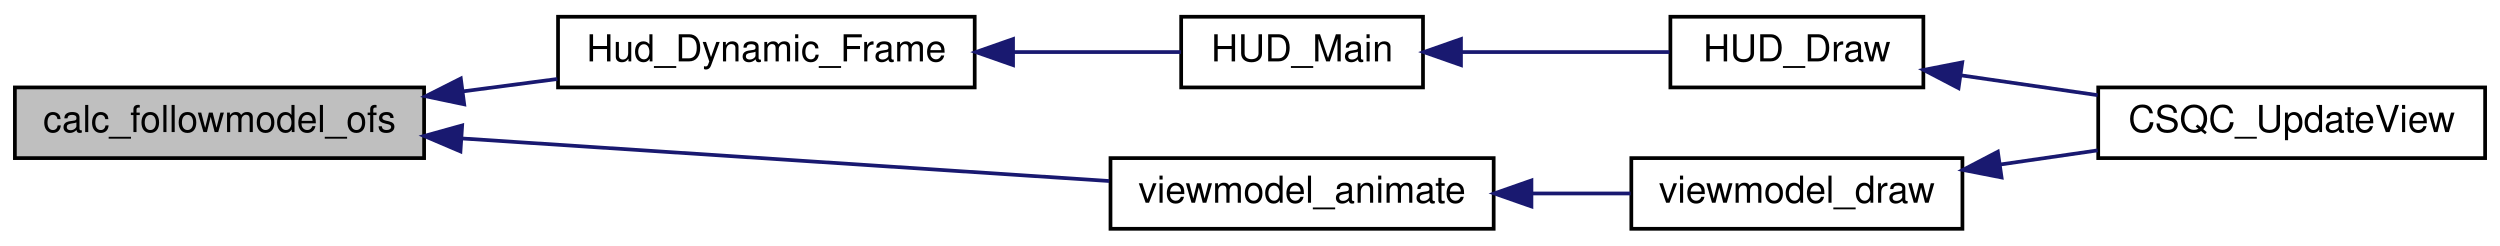
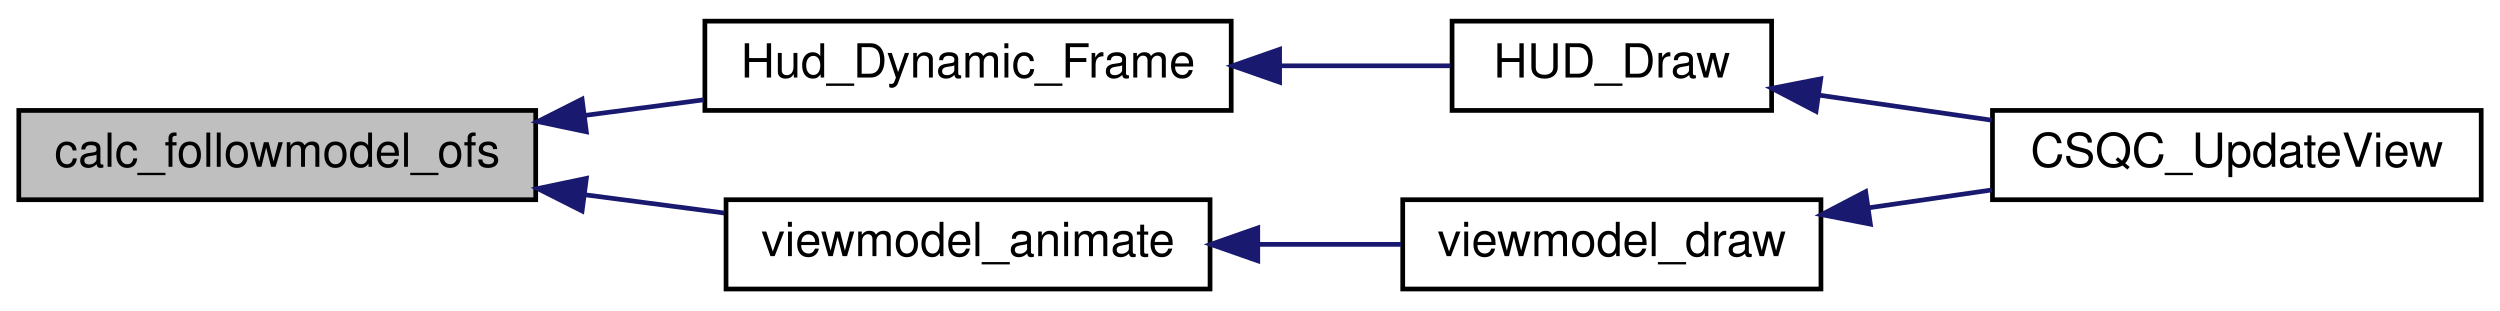
- <svg xmlns="http://www.w3.org/2000/svg" xmlns:xlink="http://www.w3.org/1999/xlink" width="672pt" height="66pt" viewBox="0.00 0.00 672.00 66.00">
+ <svg xmlns="http://www.w3.org/2000/svg" xmlns:xlink="http://www.w3.org/1999/xlink" width="532pt" height="66pt" viewBox="0.00 0.00 532.00 66.00">
  <g id="graph0" class="graph" transform="scale(1 1) rotate(0) translate(4 62)">
    <g id="node1" class="node">
      <polygon fill="#bfbfbf" stroke="black" points="0,-19.5 0,-38.5 110,-38.5 110,-19.5 0,-19.5" />
      <text text-anchor="middle" x="55" y="-26.5" font-family="Helvetica,sans-Serif" font-size="10.00">calc_followmodel_ofs</text>
    </g>
    <g id="node2" class="node">
      <g id="a_node2">
-         <a xlink:href="../../d7/d15/hud_8qc.html#ad7ec85390e221721fcceeff66b7f663f" target="_top" xlink:title="Hud_Dynamic_Frame">
+         <a xlink:href="../../d3/d05/hud_8qh.html#ad7ec85390e221721fcceeff66b7f663f" target="_top" xlink:title="Hud_Dynamic_Frame">
          <polygon fill="none" stroke="black" points="146,-38.5 146,-57.5 258,-57.5 258,-38.5 146,-38.5" />
          <text text-anchor="middle" x="202" y="-45.5" font-family="Helvetica,sans-Serif" font-size="10.00">Hud_Dynamic_Frame</text>
        </a>
      </g>
    </g>
    <g id="edge1" class="edge">
      <path fill="none" stroke="midnightblue" d="M120.574,-37.461C128.994,-38.565 137.559,-39.687 145.807,-40.768" />
      <polygon fill="midnightblue" stroke="midnightblue" points="120.775,-33.958 110.405,-36.129 119.866,-40.899 120.775,-33.958" />
    </g>
+     <g id="node5" class="node">
+       <g id="a_node5">
+         <a xlink:href="../../d6/dd3/view_8qc.html#ae5dc3684cbb64e6740ca3f1dd8e97b33" target="_top" xlink:title="viewmodel_animate">
+           <polygon fill="none" stroke="black" points="150.5,-0.5 150.5,-19.5 253.5,-19.5 253.5,-0.5 150.5,-0.5" />
+           <text text-anchor="middle" x="202" y="-7.5" font-family="Helvetica,sans-Serif" font-size="10.00">viewmodel_animate</text>
+         </a>
+       </g>
+     </g>
+     <g id="edge4" class="edge">
+       <path fill="none" stroke="midnightblue" d="M120.609,-20.534C130.499,-19.238 140.587,-17.916 150.125,-16.666" />
+       <polygon fill="midnightblue" stroke="midnightblue" points="119.866,-17.101 110.405,-21.871 120.775,-24.042 119.866,-17.101" />
+     </g>
+     <g id="node3" class="node">
+       <g id="a_node3">
+         <a xlink:href="../../d6/dd3/view_8qc.html#a018a6576512f5f15b72f6a1a732d2af0" target="_top" xlink:title="HUD_Draw">
+           <polygon fill="none" stroke="black" points="305,-38.5 305,-57.5 373,-57.5 373,-38.5 305,-38.5" />
+           <text text-anchor="middle" x="339" y="-45.5" font-family="Helvetica,sans-Serif" font-size="10.00">HUD_Draw</text>
+         </a>
+       </g>
+     </g>
+     <g id="edge2" class="edge">
+       <path fill="none" stroke="midnightblue" d="M268.341,-48C280.93,-48 293.62,-48 304.656,-48" />
+       <polygon fill="midnightblue" stroke="midnightblue" points="268.299,-44.5 258.299,-48 268.299,-51.5 268.299,-44.5" />
+     </g>
+     <g id="node4" class="node">
+       <g id="a_node4">
+         <a xlink:href="../../d6/dd3/view_8qc.html#a7b9e2c12c6a461c93afb197bd1a93c8f" target="_top" xlink:title="CSQC_UpdateView">
+           <polygon fill="none" stroke="black" points="420,-19.5 420,-38.5 524,-38.5 524,-19.5 420,-19.5" />
+           <text text-anchor="middle" x="472" y="-26.5" font-family="Helvetica,sans-Serif" font-size="10.00">CSQC_UpdateView</text>
+         </a>
+       </g>
+     </g>
+     <g id="edge3" class="edge">
+       <path fill="none" stroke="midnightblue" d="M383.063,-41.754C394.822,-40.049 407.679,-38.184 419.842,-36.42" />
+       <polygon fill="midnightblue" stroke="midnightblue" points="382.451,-38.306 373.057,-43.206 383.456,-45.234 382.451,-38.306" />
+     </g>
    <g id="node6" class="node">
      <g id="a_node6">
-         <a xlink:href="../../d6/dd3/view_8qc.html#ae5dc3684cbb64e6740ca3f1dd8e97b33" target="_top" xlink:title="viewmodel_animate">
-           <polygon fill="none" stroke="black" points="294.5,-0.5 294.5,-19.5 397.5,-19.5 397.5,-0.5 294.5,-0.5" />
-           <text text-anchor="middle" x="346" y="-7.5" font-family="Helvetica,sans-Serif" font-size="10.00">viewmodel_animate</text>
+         <a xlink:href="../../d6/dd3/view_8qc.html#ac393da9659f9d96ef1e25885cd495e2f" target="_top" xlink:title="viewmodel_draw">
+           <polygon fill="none" stroke="black" points="294.5,-0.5 294.5,-19.5 383.5,-19.5 383.5,-0.5 294.5,-0.5" />
+           <text text-anchor="middle" x="339" y="-7.5" font-family="Helvetica,sans-Serif" font-size="10.00">viewmodel_draw</text>
        </a>
      </g>
    </g>
    <g id="edge5" class="edge">
-       <path fill="none" stroke="midnightblue" d="M120.216,-24.778C172.643,-21.331 245.725,-16.527 294.153,-13.343" />
-       <polygon fill="midnightblue" stroke="midnightblue" points="119.768,-21.3 110.02,-25.448 120.228,-28.285 119.768,-21.3" />
-     </g>
-     <g id="node3" class="node">
-       <g id="a_node3">
-         <a xlink:href="../../d3/d05/hud_8qh.html#a8e30e71e308ccc423418bb41350e3e05" target="_top" xlink:title="HUD_Main">
-           <polygon fill="none" stroke="black" points="313.5,-38.5 313.5,-57.5 378.5,-57.5 378.5,-38.5 313.5,-38.5" />
-           <text text-anchor="middle" x="346" y="-45.5" font-family="Helvetica,sans-Serif" font-size="10.00">HUD_Main</text>
-         </a>
-       </g>
-     </g>
-     <g id="edge2" class="edge">
-       <path fill="none" stroke="midnightblue" d="M268.498,-48C284.133,-48 300.126,-48 313.419,-48" />
-       <polygon fill="midnightblue" stroke="midnightblue" points="268.308,-44.5 258.308,-48 268.307,-51.5 268.308,-44.5" />
-     </g>
-     <g id="node4" class="node">
-       <g id="a_node4">
-         <a xlink:href="../../d6/dd3/view_8qc.html#a018a6576512f5f15b72f6a1a732d2af0" target="_top" xlink:title="HUD_Draw">
-           <polygon fill="none" stroke="black" points="445,-38.5 445,-57.5 513,-57.5 513,-38.5 445,-38.5" />
-           <text text-anchor="middle" x="479" y="-45.5" font-family="Helvetica,sans-Serif" font-size="10.00">HUD_Draw</text>
-         </a>
-       </g>
-     </g>
-     <g id="edge3" class="edge">
-       <path fill="none" stroke="midnightblue" d="M388.715,-48C406.817,-48 427.723,-48 444.753,-48" />
-       <polygon fill="midnightblue" stroke="midnightblue" points="388.711,-44.5 378.711,-48 388.711,-51.5 388.711,-44.5" />
-     </g>
-     <g id="node5" class="node">
-       <g id="a_node5">
-         <a xlink:href="../../d6/dd3/view_8qc.html#a7b9e2c12c6a461c93afb197bd1a93c8f" target="_top" xlink:title="CSQC_UpdateView">
-           <polygon fill="none" stroke="black" points="560,-19.5 560,-38.5 664,-38.5 664,-19.5 560,-19.5" />
-           <text text-anchor="middle" x="612" y="-26.5" font-family="Helvetica,sans-Serif" font-size="10.00">CSQC_UpdateView</text>
-         </a>
-       </g>
-     </g>
-     <g id="edge4" class="edge">
-       <path fill="none" stroke="midnightblue" d="M523.063,-41.754C534.822,-40.049 547.679,-38.184 559.842,-36.42" />
-       <polygon fill="midnightblue" stroke="midnightblue" points="522.451,-38.306 513.057,-43.206 523.456,-45.234 522.451,-38.306" />
-     </g>
-     <g id="node7" class="node">
-       <g id="a_node7">
-         <a xlink:href="../../d6/dd3/view_8qc.html#ac393da9659f9d96ef1e25885cd495e2f" target="_top" xlink:title="viewmodel_draw">
-           <polygon fill="none" stroke="black" points="434.5,-0.5 434.5,-19.5 523.5,-19.5 523.5,-0.5 434.5,-0.5" />
-           <text text-anchor="middle" x="479" y="-7.5" font-family="Helvetica,sans-Serif" font-size="10.00">viewmodel_draw</text>
-         </a>
-       </g>
+       <path fill="none" stroke="midnightblue" d="M263.781,-10C274.014,-10 284.455,-10 294.15,-10" />
+       <polygon fill="midnightblue" stroke="midnightblue" points="263.653,-6.5 253.653,-10 263.653,-13.5 263.653,-6.5" />
    </g>
    <g id="edge6" class="edge">
-       <path fill="none" stroke="midnightblue" d="M407.694,-10C416.67,-10 425.766,-10 434.305,-10" />
-       <polygon fill="midnightblue" stroke="midnightblue" points="407.648,-6.5 397.648,-10 407.648,-13.5 407.648,-6.5" />
-     </g>
-     <g id="edge7" class="edge">
-       <path fill="none" stroke="midnightblue" d="M533.626,-17.778C542.293,-19.035 551.247,-20.334 559.854,-21.582" />
-       <polygon fill="midnightblue" stroke="midnightblue" points="534.02,-14.298 523.621,-16.327 533.015,-21.226 534.02,-14.298" />
+       <path fill="none" stroke="midnightblue" d="M393.626,-17.778C402.293,-19.035 411.247,-20.334 419.854,-21.582" />
+       <polygon fill="midnightblue" stroke="midnightblue" points="394.02,-14.298 383.621,-16.327 393.015,-21.226 394.02,-14.298" />
    </g>
  </g>
</svg>
